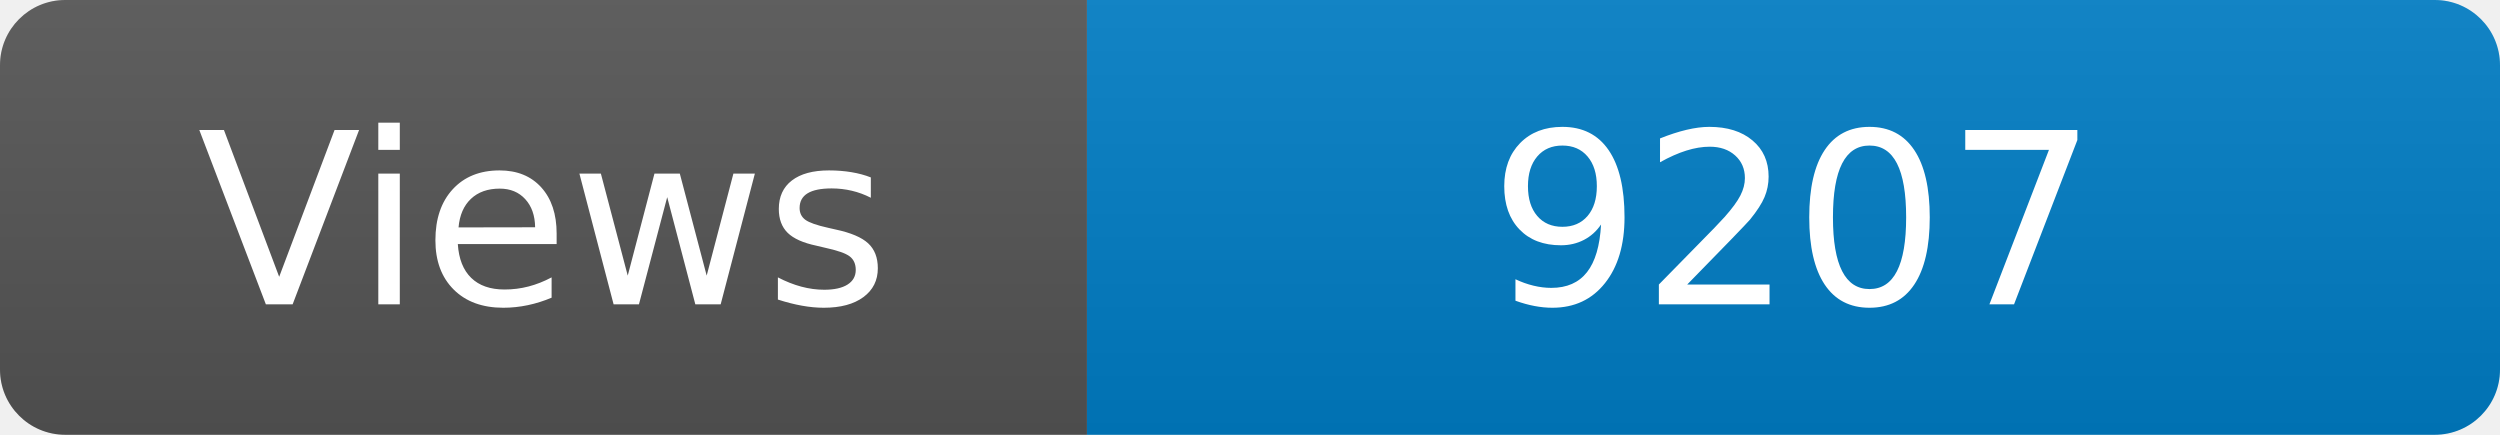
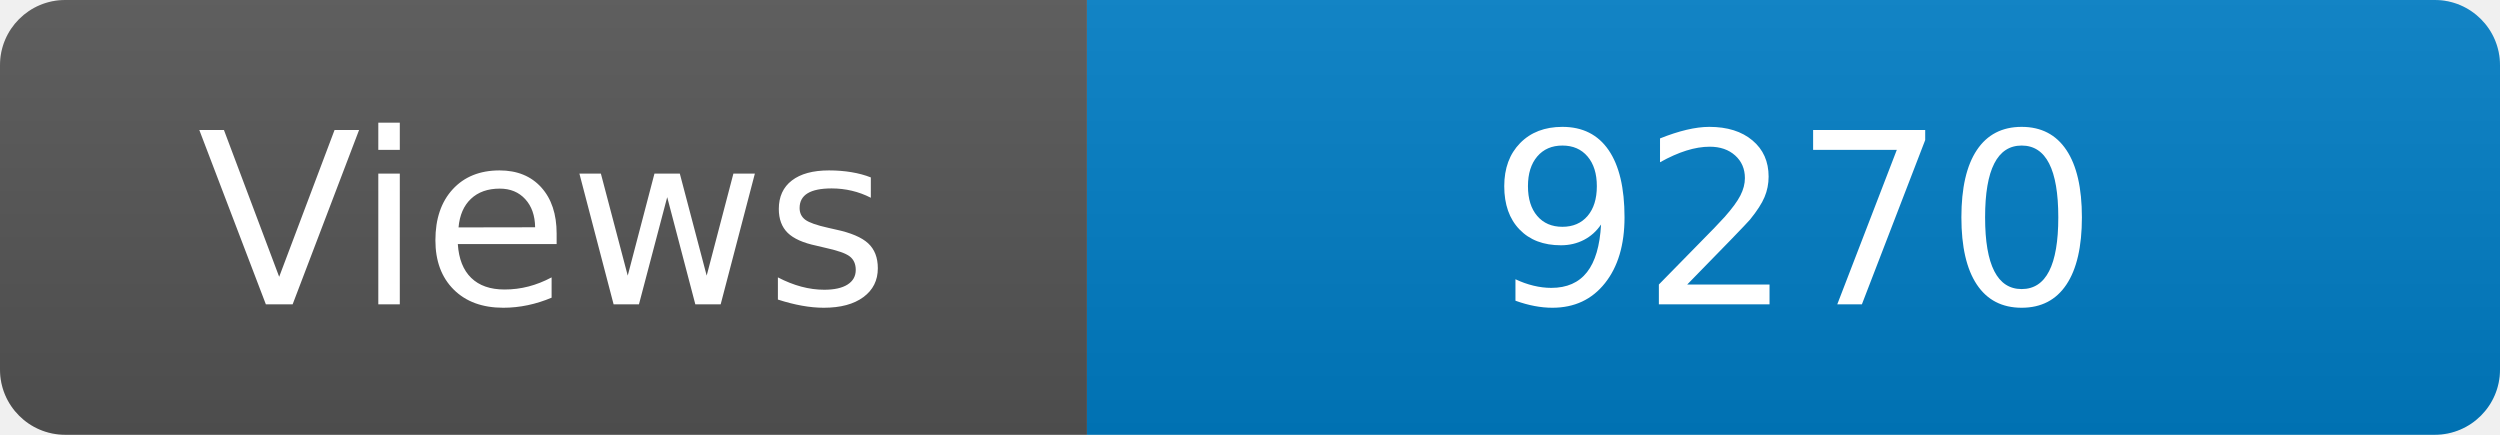
<svg xmlns="http://www.w3.org/2000/svg" width="115" height="20" role="img" aria-label="Maintained?: yes">
  <linearGradient id="s" x2="0" y2="100%">
    <stop offset="0" stop-color="#bbb" stop-opacity=".1" />
    <stop offset="1" stop-opacity=".1" />
  </linearGradient>
  <clipPath id="r">
    <rect width="115" height="20" rx="3" fill="#fff" />
  </clipPath>
  <g clip-path="url(#r)">
    <rect width="50" height="20" fill="#555" />
    <rect x="50" width="160" height="20" fill="#007ec6" />
    <rect width="115" height="20" fill="url(#s)" />
  </g>
  <g fill="#fff" text-anchor="middle" font-family="Verdana,Geneva,DejaVu Sans,sans-serif" font-size="110">
    <text x="250" y="140" transform="scale(.1)" fill="#fff">Views</text>
-     <text x="825" y="140" transform="scale(.1)" fill="#fff">9207</text>
+     <text x="825" y="140" transform="scale(.1)" fill="#fff">9270</text>
  </g>
</svg>
